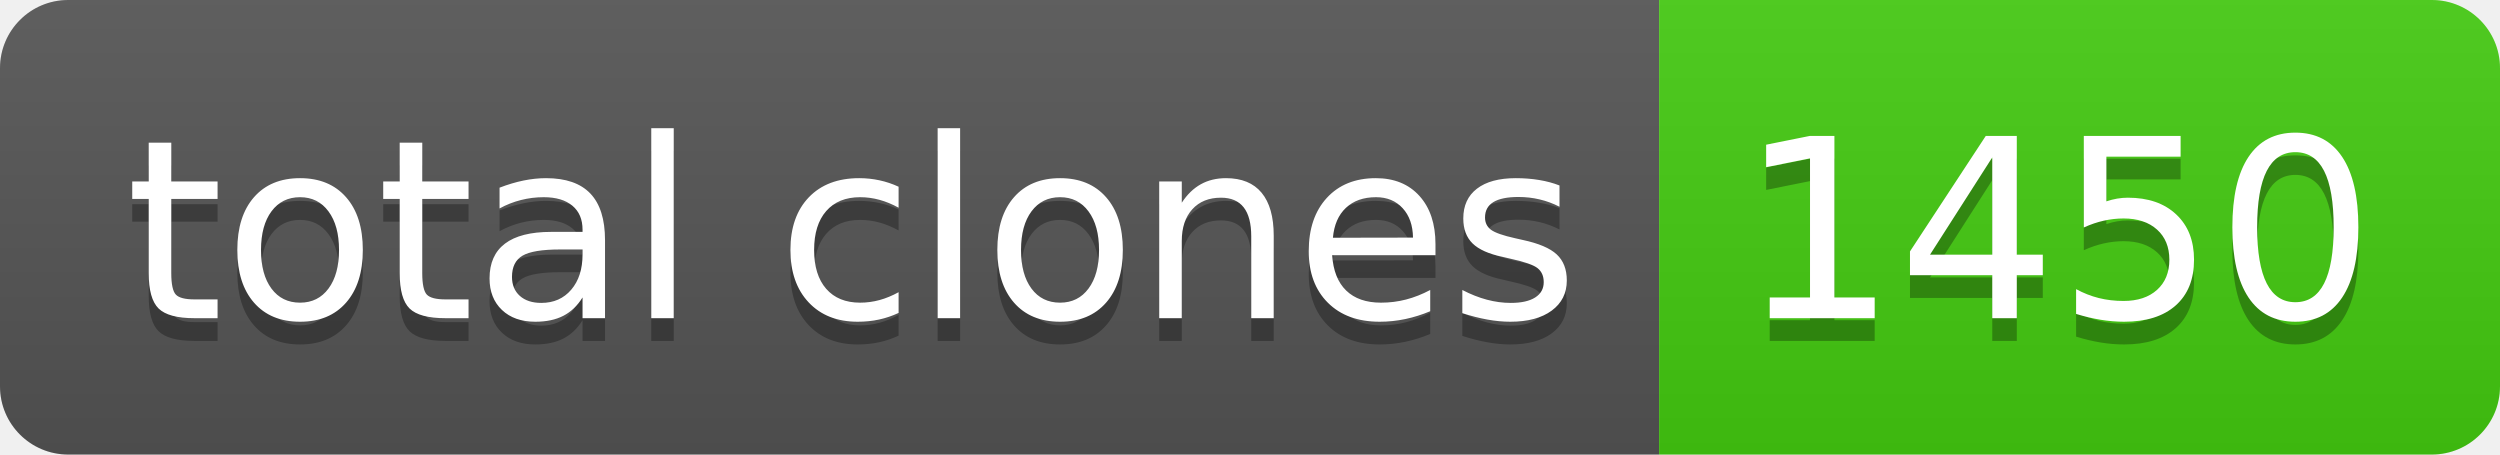
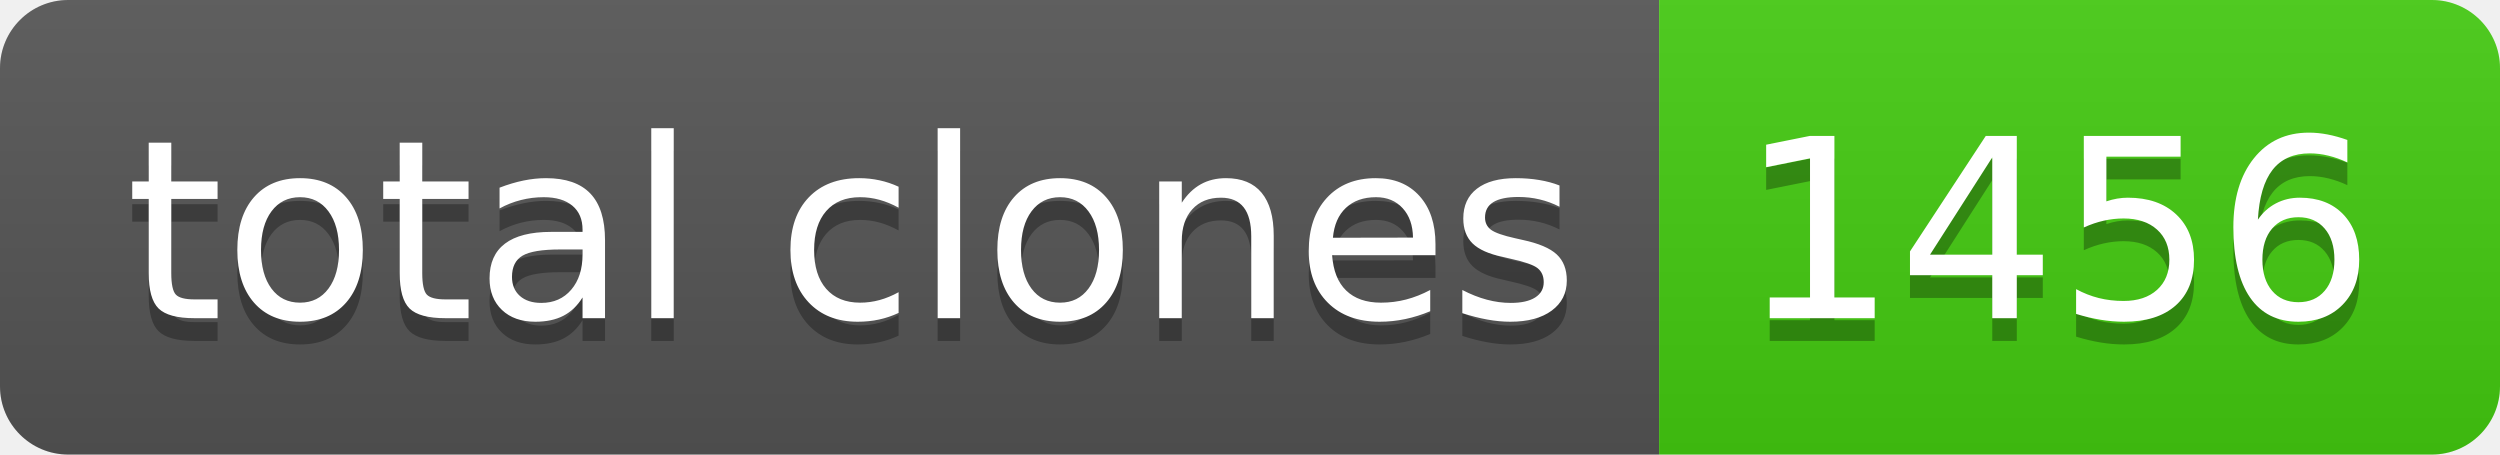
- <svg xmlns="http://www.w3.org/2000/svg" width="110" height="20" role="img" aria-label="total clones: 1450">
+ <svg xmlns="http://www.w3.org/2000/svg" width="110" height="20" role="img" aria-label="total clones: 1456">
  <linearGradient id="s" x2="0" y2="100%">
    <stop offset="0" stop-color="#bbb" stop-opacity=".1" />
    <stop offset="1" stop-opacity=".1" />
  </linearGradient>
  <clipPath id="r">
    <rect width="110" height="20" rx="3" fill="#fff" />
  </clipPath>
  <g clip-path="url(#r)">
    <rect width="73" height="20" fill="#555" />
    <rect x="73" width="37" height="20" fill="#4c1" />
    <rect width="110" height="20" fill="url(#s)" />
  </g>
  <g fill="#fff" text-anchor="middle" font-family="Verdana,Geneva,DejaVu Sans,sans-serif" text-rendering="geometricPrecision" font-size="110">
    <text aria-hidden="true" x="375" y="150" fill="#010101" fill-opacity=".3" transform="scale(.1)" textLength="630">total clones</text>
    <text x="375" y="140" transform="scale(.1)" fill="#fff" textLength="630">total clones</text>
-     <text aria-hidden="true" x="905" y="150" fill="#010101" fill-opacity=".3" transform="scale(.1)" textLength="270">1450</text>
-     <text x="905" y="140" transform="scale(.1)" fill="#fff" textLength="270">1450</text>
+     <text aria-hidden="true" x="905" y="150" fill="#010101" fill-opacity=".3" transform="scale(.1)" textLength="270">1456</text>
+     <text x="905" y="140" transform="scale(.1)" fill="#fff" textLength="270">1456</text>
  </g>
</svg>
